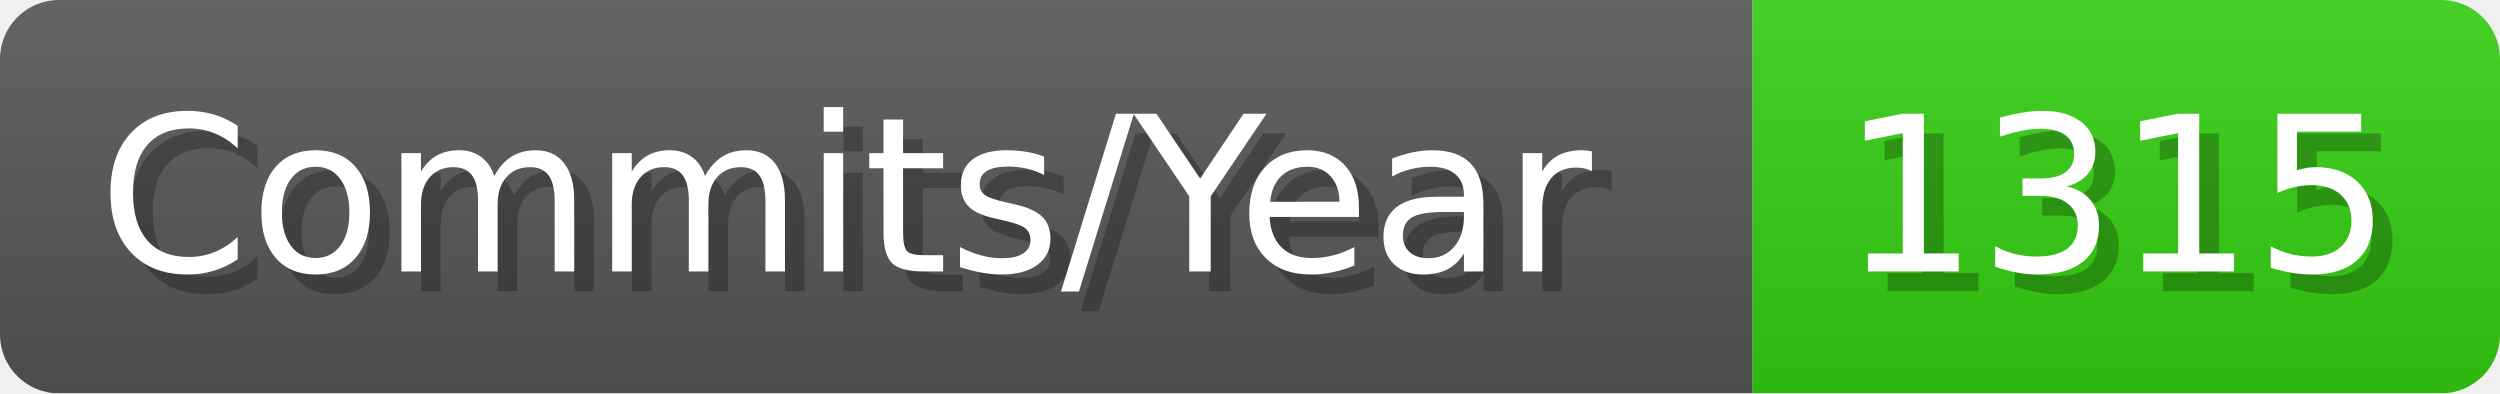
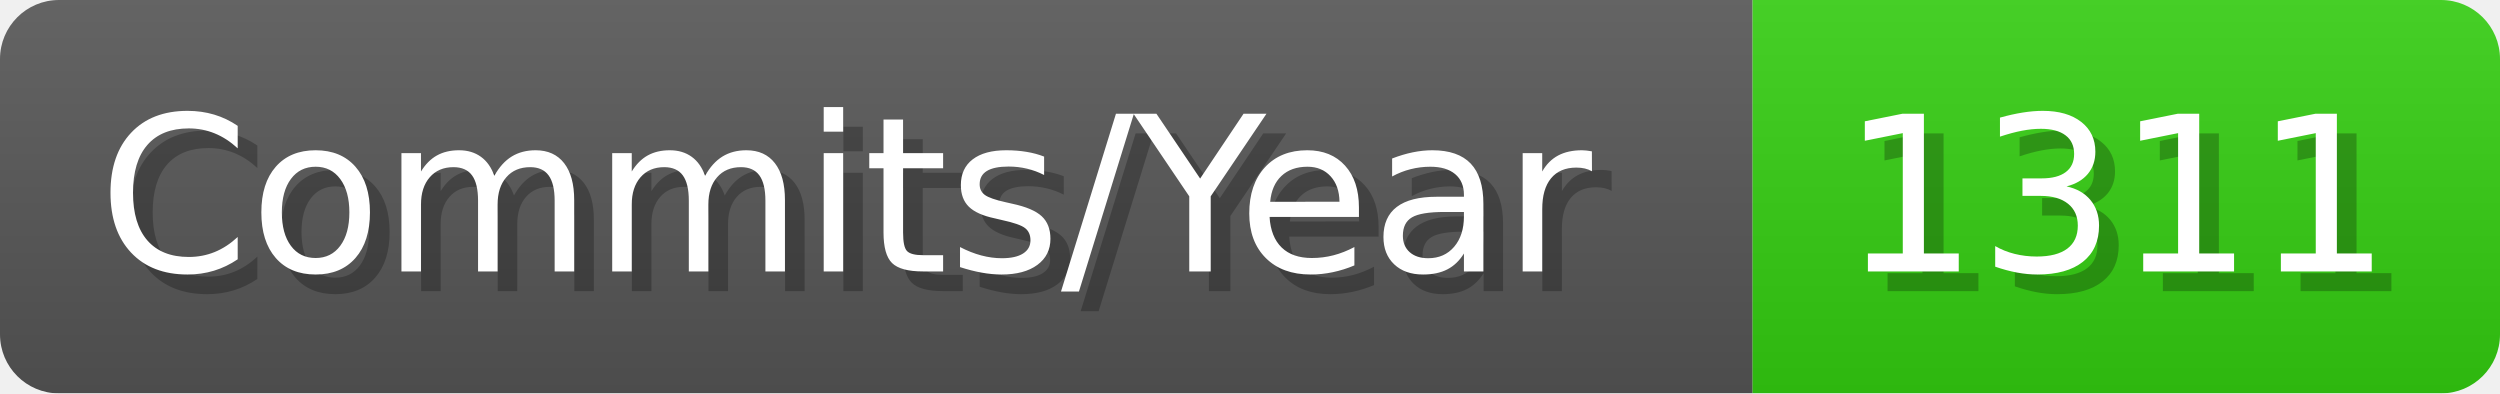
- <svg xmlns="http://www.w3.org/2000/svg" width="127.1" height="20" viewBox="0 0 1271 200" role="img" aria-label="Commits/Year: 1315">
+ <svg xmlns="http://www.w3.org/2000/svg" width="127.1" height="20" viewBox="0 0 1271 200" role="img" aria-label="Commits/Year: 1311">
  <linearGradient id="aUPdi" x2="0" y2="100%">
    <stop offset="0" stop-opacity=".1" stop-color="#EEE" />
    <stop offset="1" stop-opacity=".1" />
  </linearGradient>
  <mask id="WfAiQ">
    <rect width="1271" height="200" rx="30" fill="#FFF" />
  </mask>
  <g mask="url(#WfAiQ)">
    <rect width="891" height="200" fill="#555" />
    <rect width="380" height="200" fill="#3C1" x="891" />
    <rect width="1271" height="200" fill="url(#aUPdi)" />
  </g>
  <g aria-hidden="true" fill="#fff" text-anchor="start" font-family="Verdana,DejaVu Sans,sans-serif" font-size="110">
    <text x="60" y="148" textLength="791" fill="#000" opacity="0.25">Commits/Year</text>
    <text x="50" y="138" textLength="791">Commits/Year</text>
-     <text x="946" y="148" textLength="280" fill="#000" opacity="0.25">1315</text>
-     <text x="936" y="138" textLength="280">1315</text>
+     <text x="946" y="148" textLength="280" fill="#000" opacity="0.25">1311</text>
+     <text x="936" y="138" textLength="280">1311</text>
  </g>
</svg>
